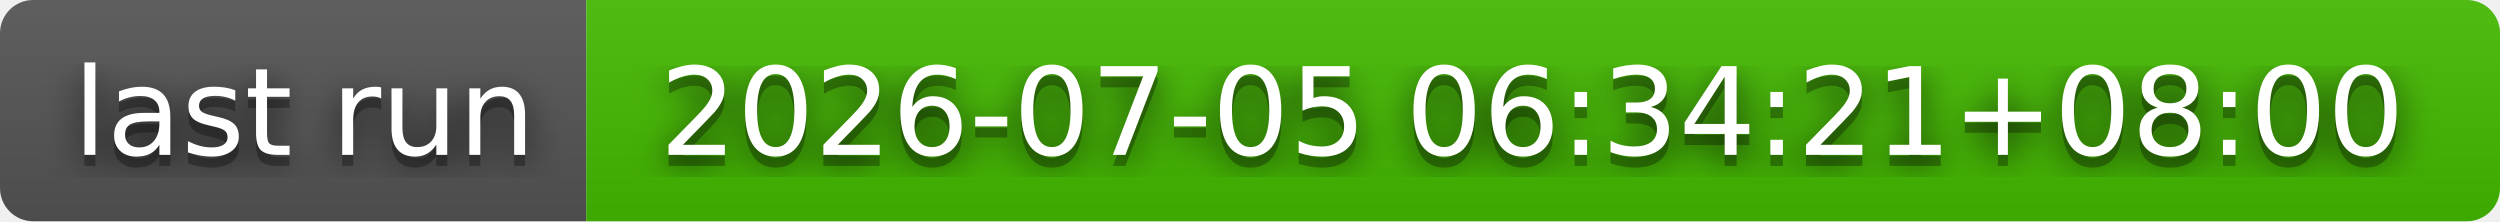
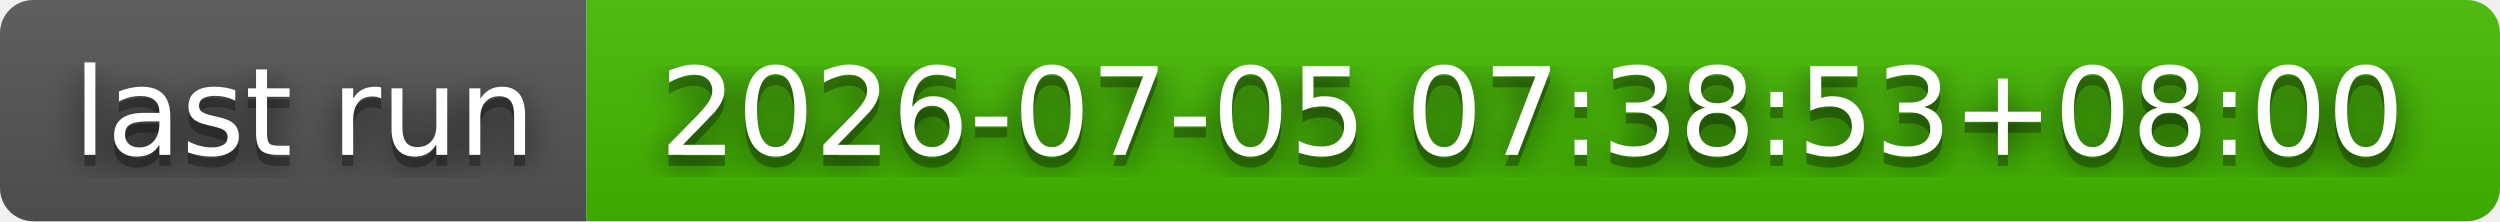
- <svg xmlns="http://www.w3.org/2000/svg" width="226" height="20" role="img" aria-label="last run: 2026-07-05 06:34:21+08:00">
+ <svg xmlns="http://www.w3.org/2000/svg" width="226" height="20" role="img" aria-label="last run: 2026-07-05 07:38:53+08:00">
  <filter id="blur">
    <feGaussianBlur stdDeviation="16" />
  </filter>
  <linearGradient id="s" x2="0" y2="100%">
    <stop offset="0" stop-color="#bbb" stop-opacity=".1" />
    <stop offset="1" stop-opacity=".1" />
  </linearGradient>
  <clipPath id="r">
    <rect width="226" height="20" rx="3" />
  </clipPath>
  <g clip-path="url(#r)">
    <rect width="53" height="20" fill="#555" />
    <rect x="53" width="173" height="20" fill="#4b0" />
    <rect width="226" height="20" fill="url(#s)" />
  </g>
  <g fill="#fff" text-anchor="middle" font-family="Verdana,Geneva,DejaVu Sans,sans-serif" text-rendering="geometricPrecision" font-size="110">
    <g transform="scale(.1)">
      <g aria-hidden="true" fill="#010101">
        <text x="275" y="150" fill-opacity=".8" filter="url(#blur)" textLength="430">last run</text>
        <text x="275" y="150" fill-opacity=".3" textLength="430">last run</text>
      </g>
      <text x="275" y="140" textLength="430">last run</text>
    </g>
    <g transform="scale(.1)">
      <g aria-hidden="true" fill="#010101">
-         <text x="1385" y="150" fill-opacity=".8" filter="url(#blur)" textLength="1630">2026-07-05 06:34:21+08:00</text>
-         <text x="1385" y="150" fill-opacity=".3" textLength="1630">2026-07-05 06:34:21+08:00</text>
+         <text x="1385" y="150" fill-opacity=".8" filter="url(#blur)" textLength="1630">2026-07-05 07:38:53+08:00</text>
+         <text x="1385" y="150" fill-opacity=".3" textLength="1630">2026-07-05 07:38:53+08:00</text>
      </g>
-       <text x="1385" y="140" textLength="1630">2026-07-05 06:34:21+08:00</text>
+       <text x="1385" y="140" textLength="1630">2026-07-05 07:38:53+08:00</text>
    </g>
  </g>
</svg>
